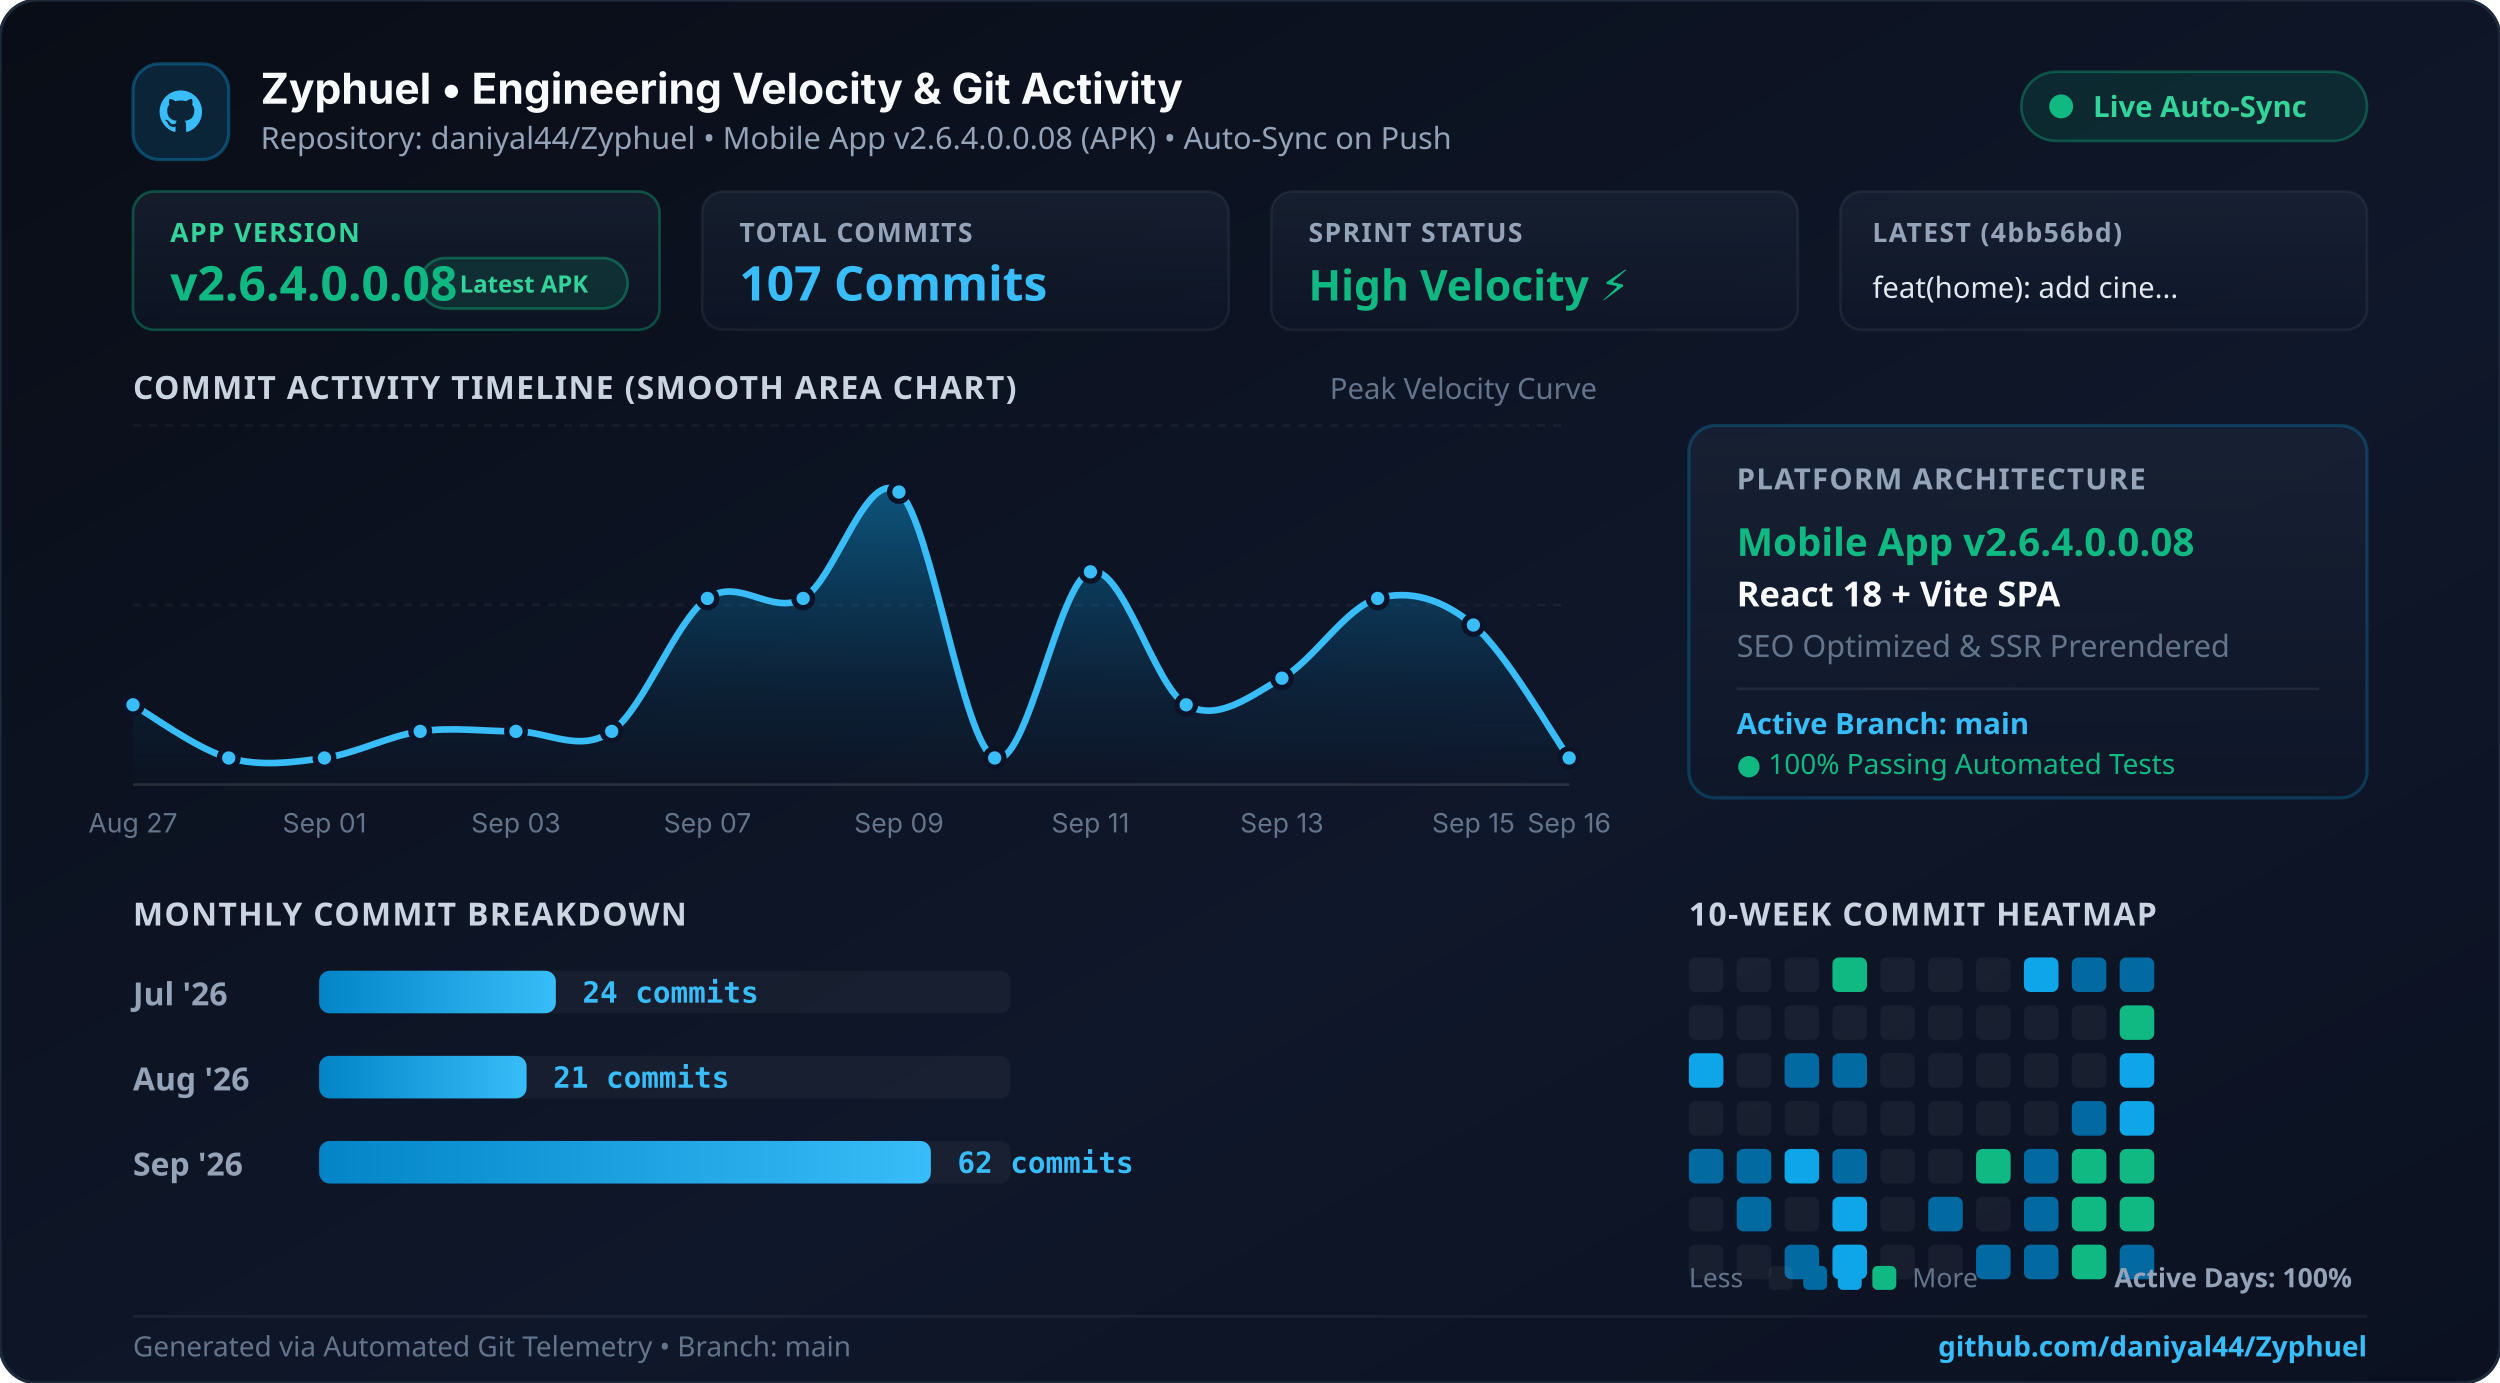
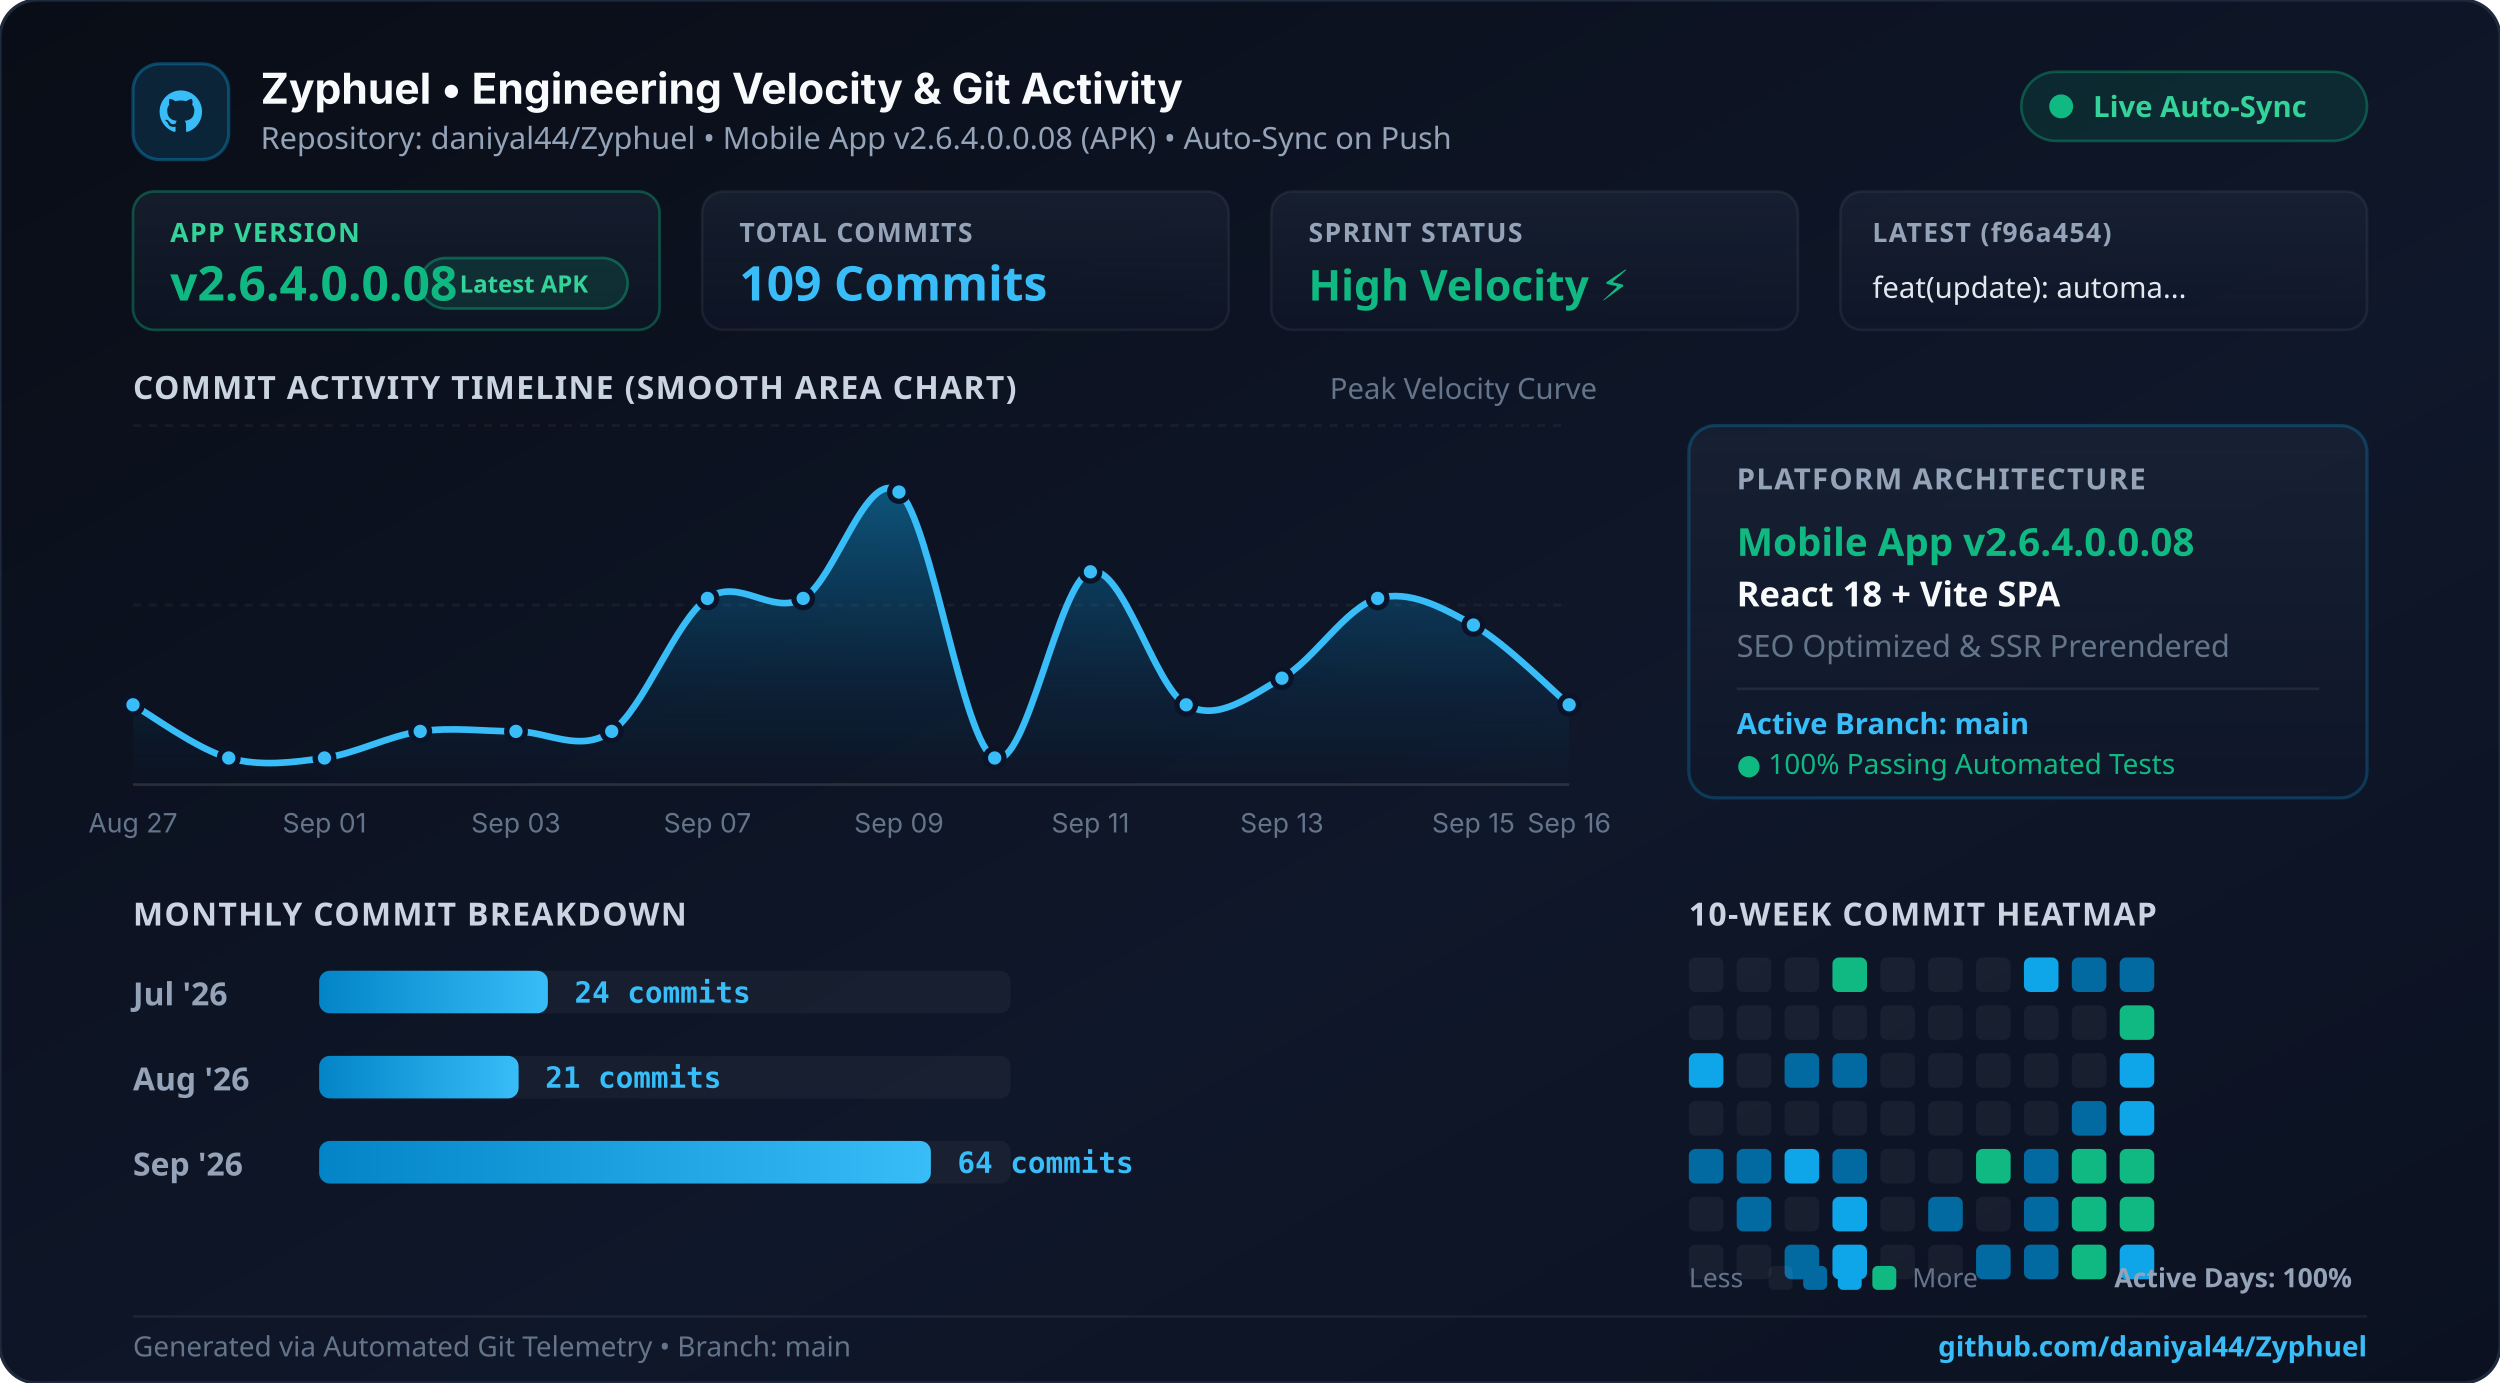
<svg xmlns="http://www.w3.org/2000/svg" width="940" height="520" viewBox="0 0 940 520" fill="none">
  <defs>
    <linearGradient id="bgGrad" x1="0%" y1="0%" x2="100%" y2="100%">
      <stop offset="0%" stop-color="#090d16" />
      <stop offset="60%" stop-color="#0f172a" />
      <stop offset="100%" stop-color="#0b1120" />
    </linearGradient>
    <linearGradient id="cardGrad" x1="0%" y1="0%" x2="0%" y2="100%">
      <stop offset="0%" stop-color="rgba(30, 41, 59, 0.55)" />
      <stop offset="100%" stop-color="rgba(15, 23, 42, 0.45)" />
    </linearGradient>
    <linearGradient id="areaGrad" x1="0%" y1="0%" x2="0%" y2="100%">
      <stop offset="0%" stop-color="#0ea5e9" stop-opacity="0.45" />
      <stop offset="70%" stop-color="#0284c7" stop-opacity="0.1" />
      <stop offset="100%" stop-color="#0284c7" stop-opacity="0.0" />
    </linearGradient>
    <linearGradient id="cyanGrad" x1="0%" y1="0%" x2="100%" y2="0%">
      <stop offset="0%" stop-color="#0284c7" />
      <stop offset="100%" stop-color="#38bdf8" />
    </linearGradient>
    <linearGradient id="topGlow" x1="0%" y1="0%" x2="100%" y2="0%">
      <stop offset="0%" stop-color="#0284c7" stop-opacity="0" />
      <stop offset="40%" stop-color="#38bdf8" stop-opacity="0.9" />
      <stop offset="70%" stop-color="#10b981" stop-opacity="0.8" />
      <stop offset="100%" stop-color="#10b981" stop-opacity="0" />
    </linearGradient>
  </defs>
  <rect width="940" height="520" rx="14" fill="url(#bgGrad)" stroke="#1e293b" stroke-width="1.2" />
  <line x1="60" y1="1.5" x2="880" y2="1.5" stroke="url(#topGlow)" stroke-width="2.5" />
  <g transform="translate(50, 24)">
    <rect width="36" height="36" rx="10" fill="rgba(14, 165, 233, 0.15)" stroke="rgba(14, 165, 233, 0.35)" stroke-width="1.2" />
    <path d="M18 10 C13.58 10 10 13.58 10 18 C10 21.54 12.29 24.53 15.47 25.59 C15.87 25.66 16.02 25.42 16.02 25.21 C16.02 25.02 16.01 24.39 16.01 23.63 C13.79 24.11 13.32 22.68 13.32 22.68 C12.95 21.76 12.43 21.51 12.43 21.51 C11.71 21.01 12.49 21.02 12.49 21.02 C13.28 21.08 13.7 21.84 13.7 21.84 C14.41 23.05 15.56 22.7 16.01 22.5 C16.08 21.99 16.29 21.63 16.51 21.43 C14.73 21.23 12.87 20.54 12.87 17.48 C12.87 16.61 13.18 15.9 13.69 15.34 C13.61 15.14 13.33 14.33 13.77 13.23 C13.77 13.23 14.44 13.01 15.97 14.05 C16.61 13.87 17.29 13.78 17.97 13.78 C18.65 13.78 19.33 13.87 19.97 14.05 C21.5 13.01 22.17 13.23 22.17 13.23 C22.61 14.33 22.33 15.14 22.25 15.34 C22.77 15.9 23.07 16.61 23.07 17.48 C23.07 20.55 21.2 21.23 19.42 21.43 C19.7 21.68 19.96 22.16 19.96 22.9 C19.96 23.95 19.95 24.8 19.95 25.21 C19.95 25.42 20.1 25.67 20.5 25.59 C23.68 24.53 25.97 21.54 25.97 18 C25.97 13.58 22.39 10 18 10 Z" fill="#38bdf8" />
    <text x="48" y="15" fill="#f8fafc" font-family="system-ui, -apple-system, sans-serif" font-size="16" font-weight="700">Zyphuel • Engineering Velocity &amp; Git Activity</text>
    <text x="48" y="32" fill="#94a3b8" font-family="system-ui, sans-serif" font-size="11.5">Repository: daniyal44/Zyphuel • Mobile App v2.6.4.0.0.08 (APK) • Auto-Sync on Push</text>
    <rect x="710" y="3" width="130" height="26" rx="13" fill="rgba(16, 185, 129, 0.12)" stroke="rgba(16, 185, 129, 0.35)" stroke-width="1" />
    <circle cx="725" cy="16" r="4.5" fill="#10b981" />
    <text x="737" y="20" fill="#34d399" font-family="system-ui, sans-serif" font-size="11" font-weight="700">Live Auto-Sync</text>
  </g>
  <g transform="translate(50, 72)">
    <rect x="0" y="0" width="198" height="52" rx="8" fill="url(#cardGrad)" stroke="rgba(16, 185, 129, 0.35)" />
    <text x="14" y="19" fill="#34d399" font-family="system-ui, sans-serif" font-size="10" font-weight="700" letter-spacing="0.5">APP VERSION</text>
    <text x="14" y="41" fill="#10b981" font-family="system-ui, sans-serif" font-size="18" font-weight="800">v2.6.4.0.0.08</text>
    <rect x="108" y="25" width="78" height="19" rx="9.5" fill="rgba(16, 185, 129, 0.15)" stroke="rgba(16, 185, 129, 0.4)" stroke-width="1" />
    <text x="147" y="38" fill="#34d399" font-family="system-ui, sans-serif" font-size="9" font-weight="700" text-anchor="middle">Latest APK</text>
    <rect x="214" y="0" width="198" height="52" rx="8" fill="url(#cardGrad)" stroke="rgba(255,255,255,0.06)" />
    <text x="228" y="19" fill="#94a3b8" font-family="system-ui, sans-serif" font-size="10" font-weight="700" letter-spacing="0.5">TOTAL COMMITS</text>
-     <text x="228" y="41" fill="#38bdf8" font-family="system-ui, sans-serif" font-size="18" font-weight="800">107 Commits</text>
+     <text x="228" y="41" fill="#38bdf8" font-family="system-ui, sans-serif" font-size="18" font-weight="800">109 Commits</text>
    <rect x="428" y="0" width="198" height="52" rx="8" fill="url(#cardGrad)" stroke="rgba(255,255,255,0.06)" />
    <text x="442" y="19" fill="#94a3b8" font-family="system-ui, sans-serif" font-size="10" font-weight="700" letter-spacing="0.5">SPRINT STATUS</text>
    <text x="442" y="41" fill="#10b981" font-family="system-ui, sans-serif" font-size="16" font-weight="800">High Velocity ⚡</text>
    <rect x="642" y="0" width="198" height="52" rx="8" fill="url(#cardGrad)" stroke="rgba(255,255,255,0.06)" />
-     <text x="654" y="19" fill="#94a3b8" font-family="system-ui, sans-serif" font-size="10" font-weight="700" letter-spacing="0.5">LATEST (4bb56bd)</text>
-     <text x="654" y="40" fill="#e2e8f0" font-family="system-ui, sans-serif" font-size="11" font-weight="500">feat(home): add cine...</text>
+     <text x="654" y="19" fill="#94a3b8" font-family="system-ui, sans-serif" font-size="10" font-weight="700" letter-spacing="0.5">LATEST (f96a454)</text>
+     <text x="654" y="40" fill="#e2e8f0" font-family="system-ui, sans-serif" font-size="11" font-weight="500">feat(update): automa...</text>
  </g>
  <text x="50" y="150" fill="#cbd5e1" font-family="system-ui, sans-serif" font-size="12" font-weight="700" letter-spacing="0.5">COMMIT ACTIVITY TIMELINE (SMOOTH AREA CHART)</text>
  <text x="500" y="150" fill="#64748b" font-family="system-ui, sans-serif" font-size="11">Peak Velocity Curve</text>
  <line x1="50" y1="160" x2="590" y2="160" stroke="rgba(255,255,255,0.05)" stroke-dasharray="3 3" />
  <line x1="50" y1="227.5" x2="590" y2="227.5" stroke="rgba(255,255,255,0.05)" stroke-dasharray="3 3" />
  <line x1="50" y1="295" x2="590" y2="295" stroke="rgba(255,255,255,0.12)" />
-   <path d="M 50.0 265.0 C 56.0 268.3, 74.0 281.7, 86.0 285.0 C 98.0 288.3, 110.0 286.7, 122.0 285.0 C 134.0 283.3, 146.0 276.7, 158.0 275.0 C 170.0 273.3, 182.0 275.0, 194.0 275.0 C 206.0 275.0, 218.0 283.3, 230.0 275.0 C 242.0 266.7, 254.0 233.3, 266.0 225.0 C 278.0 216.7, 290.0 231.7, 302.0 225.0 C 314.0 218.3, 326.0 175.0, 338.0 185.0 C 350.0 195.0, 362.0 280.0, 374.0 285.0 C 386.0 290.0, 398.0 218.3, 410.0 215.0 C 422.0 211.7, 434.0 258.3, 446.0 265.0 C 458.0 271.7, 470.0 261.7, 482.0 255.0 C 494.0 248.3, 506.0 228.3, 518.0 225.0 C 530.0 221.7, 542.0 225.0, 554.0 235.0 C 566.0 245.0, 584.0 276.7, 590.0 285.0 L 590.0 295.0 L 50.0 295.0 Z" fill="url(#areaGrad)" />
-   <path d="M 50.0 265.0 C 56.0 268.3, 74.0 281.7, 86.0 285.0 C 98.0 288.3, 110.0 286.7, 122.0 285.0 C 134.0 283.3, 146.0 276.7, 158.0 275.0 C 170.0 273.3, 182.0 275.0, 194.0 275.0 C 206.0 275.0, 218.0 283.3, 230.0 275.0 C 242.0 266.7, 254.0 233.3, 266.0 225.0 C 278.0 216.7, 290.0 231.7, 302.0 225.0 C 314.0 218.3, 326.0 175.0, 338.0 185.0 C 350.0 195.0, 362.0 280.0, 374.0 285.0 C 386.0 290.0, 398.0 218.3, 410.0 215.0 C 422.0 211.7, 434.0 258.3, 446.0 265.0 C 458.0 271.7, 470.0 261.7, 482.0 255.0 C 494.0 248.3, 506.0 228.3, 518.0 225.0 C 530.0 221.7, 542.0 225.0, 554.0 235.0 C 566.0 245.0, 584.0 276.7, 590.0 285.0" fill="none" stroke="#38bdf8" stroke-width="2.5" stroke-linecap="round" />
+   <path d="M 50.0 265.0 C 56.0 268.3, 74.0 281.7, 86.0 285.0 C 98.0 288.3, 110.0 286.7, 122.0 285.0 C 134.0 283.3, 146.0 276.7, 158.0 275.0 C 170.0 273.3, 182.0 275.0, 194.0 275.0 C 206.0 275.0, 218.0 283.3, 230.0 275.0 C 242.0 266.7, 254.0 233.3, 266.0 225.0 C 278.0 216.7, 290.0 231.7, 302.0 225.0 C 314.0 218.3, 326.0 175.0, 338.0 185.0 C 350.0 195.0, 362.0 280.0, 374.0 285.0 C 386.0 290.0, 398.0 218.3, 410.0 215.0 C 422.0 211.7, 434.0 258.3, 446.0 265.0 C 458.0 271.7, 470.0 261.7, 482.0 255.0 C 494.0 248.3, 506.0 228.3, 518.0 225.0 C 530.0 221.7, 542.0 228.3, 554.0 235.0 C 566.0 241.7, 584.0 260.0, 590.0 265.0 L 590.0 295.0 L 50.0 295.0 Z" fill="url(#areaGrad)" />
+   <path d="M 50.0 265.0 C 56.0 268.3, 74.0 281.7, 86.0 285.0 C 98.0 288.3, 110.0 286.7, 122.0 285.0 C 134.0 283.3, 146.0 276.7, 158.0 275.0 C 170.0 273.3, 182.0 275.0, 194.0 275.0 C 206.0 275.0, 218.0 283.3, 230.0 275.0 C 242.0 266.7, 254.0 233.3, 266.0 225.0 C 278.0 216.7, 290.0 231.7, 302.0 225.0 C 314.0 218.3, 326.0 175.0, 338.0 185.0 C 350.0 195.0, 362.0 280.0, 374.0 285.0 C 386.0 290.0, 398.0 218.3, 410.0 215.0 C 422.0 211.7, 434.0 258.3, 446.0 265.0 C 458.0 271.7, 470.0 261.7, 482.0 255.0 C 494.0 248.3, 506.0 228.3, 518.0 225.0 C 530.0 221.7, 542.0 228.3, 554.0 235.0 C 566.0 241.7, 584.0 260.0, 590.0 265.0" fill="none" stroke="#38bdf8" stroke-width="2.5" stroke-linecap="round" />
  <circle cx="50.0" cy="265.0" r="3.5" fill="#38bdf8" stroke="#0b1329" stroke-width="2" />
  <text x="50.0" y="313" fill="#64748b" font-family="system-ui, -apple-system, sans-serif" font-size="10" text-anchor="middle">Aug 27</text>
  <circle cx="86.0" cy="285.0" r="3.5" fill="#38bdf8" stroke="#0b1329" stroke-width="2" />
  <circle cx="122.0" cy="285.0" r="3.5" fill="#38bdf8" stroke="#0b1329" stroke-width="2" />
  <text x="122.0" y="313" fill="#64748b" font-family="system-ui, -apple-system, sans-serif" font-size="10" text-anchor="middle">Sep 01</text>
  <circle cx="158.0" cy="275.0" r="3.5" fill="#38bdf8" stroke="#0b1329" stroke-width="2" />
  <circle cx="194.0" cy="275.0" r="3.5" fill="#38bdf8" stroke="#0b1329" stroke-width="2" />
  <text x="194.0" y="313" fill="#64748b" font-family="system-ui, -apple-system, sans-serif" font-size="10" text-anchor="middle">Sep 03</text>
  <circle cx="230.0" cy="275.0" r="3.5" fill="#38bdf8" stroke="#0b1329" stroke-width="2" />
  <circle cx="266.0" cy="225.0" r="3.5" fill="#38bdf8" stroke="#0b1329" stroke-width="2" />
  <text x="266.0" y="313" fill="#64748b" font-family="system-ui, -apple-system, sans-serif" font-size="10" text-anchor="middle">Sep 07</text>
  <circle cx="302.0" cy="225.0" r="3.5" fill="#38bdf8" stroke="#0b1329" stroke-width="2" />
  <circle cx="338.0" cy="185.0" r="3.5" fill="#38bdf8" stroke="#0b1329" stroke-width="2" />
  <text x="338.0" y="313" fill="#64748b" font-family="system-ui, -apple-system, sans-serif" font-size="10" text-anchor="middle">Sep 09</text>
  <circle cx="374.0" cy="285.0" r="3.5" fill="#38bdf8" stroke="#0b1329" stroke-width="2" />
  <circle cx="410.0" cy="215.0" r="3.5" fill="#38bdf8" stroke="#0b1329" stroke-width="2" />
  <text x="410.0" y="313" fill="#64748b" font-family="system-ui, -apple-system, sans-serif" font-size="10" text-anchor="middle">Sep 11</text>
  <circle cx="446.0" cy="265.0" r="3.5" fill="#38bdf8" stroke="#0b1329" stroke-width="2" />
  <circle cx="482.0" cy="255.0" r="3.5" fill="#38bdf8" stroke="#0b1329" stroke-width="2" />
  <text x="482.0" y="313" fill="#64748b" font-family="system-ui, -apple-system, sans-serif" font-size="10" text-anchor="middle">Sep 13</text>
  <circle cx="518.0" cy="225.0" r="3.5" fill="#38bdf8" stroke="#0b1329" stroke-width="2" />
  <circle cx="554.0" cy="235.0" r="3.5" fill="#38bdf8" stroke="#0b1329" stroke-width="2" />
  <text x="554.0" y="313" fill="#64748b" font-family="system-ui, -apple-system, sans-serif" font-size="10" text-anchor="middle">Sep 15</text>
-   <circle cx="590.0" cy="285.0" r="3.5" fill="#38bdf8" stroke="#0b1329" stroke-width="2" />
+   <circle cx="590.0" cy="265.0" r="3.5" fill="#38bdf8" stroke="#0b1329" stroke-width="2" />
  <text x="590.0" y="313" fill="#64748b" font-family="system-ui, -apple-system, sans-serif" font-size="10" text-anchor="middle">Sep 16</text>
  <g transform="translate(635, 160)">
    <rect width="255" height="140" rx="10" fill="url(#cardGrad)" stroke="rgba(14, 165, 233, 0.25)" stroke-width="1.2" />
    <text x="18" y="24" fill="#94a3b8" font-family="system-ui, sans-serif" font-size="11" font-weight="700" letter-spacing="0.5">PLATFORM ARCHITECTURE</text>
    <text x="18" y="49" fill="#10b981" font-family="system-ui, sans-serif" font-size="14.5" font-weight="700">Mobile App v2.6.4.0.0.08</text>
    <text x="18" y="68" fill="#f8fafc" font-family="system-ui, sans-serif" font-size="13" font-weight="600">React 18 + Vite SPA</text>
    <text x="18" y="87" fill="#64748b" font-family="system-ui, sans-serif" font-size="11.5">SEO Optimized &amp; SSR Prerendered</text>
    <line x1="18" y1="99" x2="237" y2="99" stroke="rgba(255,255,255,0.07)" />
    <text x="18" y="116" fill="#38bdf8" font-family="system-ui, sans-serif" font-size="11" font-weight="600">Active Branch: main</text>
    <text x="18" y="131" fill="#10b981" font-family="system-ui, sans-serif" font-size="10.5">● 100% Passing Automated Tests</text>
  </g>
  <text x="50" y="348" fill="#cbd5e1" font-family="system-ui, sans-serif" font-size="12" font-weight="700" letter-spacing="0.5">MONTHLY COMMIT BREAKDOWN</text>
  <text x="635" y="348" fill="#cbd5e1" font-family="system-ui, sans-serif" font-size="12" font-weight="700" letter-spacing="0.5">10-WEEK COMMIT HEATMAP</text>
  <text x="50" y="378" fill="#94a3b8" font-family="system-ui, sans-serif" font-size="12" font-weight="600">Jul '26</text>
  <rect x="120" y="365" width="260" height="16" rx="4" fill="rgba(255,255,255,0.04)" />
-   <rect x="120" y="365" width="89" height="16" rx="4" fill="url(#cyanGrad)" />
-   <text x="219" y="377" fill="#38bdf8" font-family="monospace" font-size="11" font-weight="700">24 commits</text>
+   <rect x="120" y="365" width="86" height="16" rx="4" fill="url(#cyanGrad)" />
+   <text x="216" y="377" fill="#38bdf8" font-family="monospace" font-size="11" font-weight="700">24 commits</text>
  <text x="50" y="410" fill="#94a3b8" font-family="system-ui, sans-serif" font-size="12" font-weight="600">Aug '26</text>
  <rect x="120" y="397" width="260" height="16" rx="4" fill="rgba(255,255,255,0.04)" />
-   <rect x="120" y="397" width="78" height="16" rx="4" fill="url(#cyanGrad)" />
-   <text x="208" y="409" fill="#38bdf8" font-family="monospace" font-size="11" font-weight="700">21 commits</text>
+   <rect x="120" y="397" width="75" height="16" rx="4" fill="url(#cyanGrad)" />
+   <text x="205" y="409" fill="#38bdf8" font-family="monospace" font-size="11" font-weight="700">21 commits</text>
  <text x="50" y="442" fill="#94a3b8" font-family="system-ui, sans-serif" font-size="12" font-weight="600">Sep '26</text>
  <rect x="120" y="429" width="260" height="16" rx="4" fill="rgba(255,255,255,0.04)" />
  <rect x="120" y="429" width="230" height="16" rx="4" fill="url(#cyanGrad)" />
-   <text x="360" y="441" fill="#38bdf8" font-family="monospace" font-size="11" font-weight="700">62 commits</text>
+   <text x="360" y="441" fill="#38bdf8" font-family="monospace" font-size="11" font-weight="700">64 commits</text>
  <g>
    <rect x="635" y="360" width="13" height="13" rx="2.5" fill="rgba(255,255,255,0.05)" />
    <rect x="635" y="378" width="13" height="13" rx="2.5" fill="rgba(255,255,255,0.05)" />
    <rect x="635" y="396" width="13" height="13" rx="2.5" fill="#0ea5e9" />
    <rect x="635" y="414" width="13" height="13" rx="2.5" fill="rgba(255,255,255,0.05)" />
    <rect x="635" y="432" width="13" height="13" rx="2.5" fill="#0369a1" />
    <rect x="635" y="450" width="13" height="13" rx="2.5" fill="rgba(255,255,255,0.05)" />
    <rect x="635" y="468" width="13" height="13" rx="2.5" fill="rgba(255,255,255,0.05)" />
    <rect x="653" y="360" width="13" height="13" rx="2.5" fill="rgba(255,255,255,0.05)" />
    <rect x="653" y="378" width="13" height="13" rx="2.5" fill="rgba(255,255,255,0.05)" />
    <rect x="653" y="396" width="13" height="13" rx="2.5" fill="rgba(255,255,255,0.05)" />
    <rect x="653" y="414" width="13" height="13" rx="2.5" fill="rgba(255,255,255,0.05)" />
    <rect x="653" y="432" width="13" height="13" rx="2.5" fill="#0369a1" />
    <rect x="653" y="450" width="13" height="13" rx="2.5" fill="#0369a1" />
    <rect x="653" y="468" width="13" height="13" rx="2.5" fill="rgba(255,255,255,0.05)" />
    <rect x="671" y="360" width="13" height="13" rx="2.5" fill="rgba(255,255,255,0.05)" />
    <rect x="671" y="378" width="13" height="13" rx="2.5" fill="rgba(255,255,255,0.05)" />
    <rect x="671" y="396" width="13" height="13" rx="2.5" fill="#0369a1" />
    <rect x="671" y="414" width="13" height="13" rx="2.5" fill="rgba(255,255,255,0.05)" />
    <rect x="671" y="432" width="13" height="13" rx="2.5" fill="#0ea5e9" />
    <rect x="671" y="450" width="13" height="13" rx="2.5" fill="rgba(255,255,255,0.05)" />
    <rect x="671" y="468" width="13" height="13" rx="2.5" fill="#0369a1" />
    <rect x="689" y="360" width="13" height="13" rx="2.5" fill="#10b981" />
    <rect x="689" y="378" width="13" height="13" rx="2.5" fill="rgba(255,255,255,0.05)" />
    <rect x="689" y="396" width="13" height="13" rx="2.5" fill="#0369a1" />
    <rect x="689" y="414" width="13" height="13" rx="2.5" fill="rgba(255,255,255,0.05)" />
    <rect x="689" y="432" width="13" height="13" rx="2.5" fill="#0369a1" />
    <rect x="689" y="450" width="13" height="13" rx="2.5" fill="#0ea5e9" />
    <rect x="689" y="468" width="13" height="13" rx="2.5" fill="#0ea5e9" />
    <rect x="707" y="360" width="13" height="13" rx="2.5" fill="rgba(255,255,255,0.05)" />
    <rect x="707" y="378" width="13" height="13" rx="2.5" fill="rgba(255,255,255,0.05)" />
    <rect x="707" y="396" width="13" height="13" rx="2.5" fill="rgba(255,255,255,0.05)" />
    <rect x="707" y="414" width="13" height="13" rx="2.5" fill="rgba(255,255,255,0.05)" />
    <rect x="707" y="432" width="13" height="13" rx="2.5" fill="rgba(255,255,255,0.05)" />
    <rect x="707" y="450" width="13" height="13" rx="2.5" fill="rgba(255,255,255,0.05)" />
    <rect x="707" y="468" width="13" height="13" rx="2.5" fill="rgba(255,255,255,0.05)" />
    <rect x="725" y="360" width="13" height="13" rx="2.5" fill="rgba(255,255,255,0.05)" />
    <rect x="725" y="378" width="13" height="13" rx="2.5" fill="rgba(255,255,255,0.05)" />
    <rect x="725" y="396" width="13" height="13" rx="2.5" fill="rgba(255,255,255,0.05)" />
    <rect x="725" y="414" width="13" height="13" rx="2.5" fill="rgba(255,255,255,0.05)" />
    <rect x="725" y="432" width="13" height="13" rx="2.5" fill="rgba(255,255,255,0.05)" />
    <rect x="725" y="450" width="13" height="13" rx="2.5" fill="#0369a1" />
    <rect x="725" y="468" width="13" height="13" rx="2.5" fill="rgba(255,255,255,0.05)" />
    <rect x="743" y="360" width="13" height="13" rx="2.5" fill="rgba(255,255,255,0.05)" />
    <rect x="743" y="378" width="13" height="13" rx="2.5" fill="rgba(255,255,255,0.05)" />
    <rect x="743" y="396" width="13" height="13" rx="2.5" fill="rgba(255,255,255,0.05)" />
    <rect x="743" y="414" width="13" height="13" rx="2.5" fill="rgba(255,255,255,0.05)" />
    <rect x="743" y="432" width="13" height="13" rx="2.5" fill="#10b981" />
    <rect x="743" y="450" width="13" height="13" rx="2.5" fill="rgba(255,255,255,0.05)" />
    <rect x="743" y="468" width="13" height="13" rx="2.5" fill="#0369a1" />
    <rect x="761" y="360" width="13" height="13" rx="2.5" fill="#0ea5e9" />
    <rect x="761" y="378" width="13" height="13" rx="2.5" fill="rgba(255,255,255,0.05)" />
    <rect x="761" y="396" width="13" height="13" rx="2.5" fill="rgba(255,255,255,0.05)" />
    <rect x="761" y="414" width="13" height="13" rx="2.5" fill="rgba(255,255,255,0.05)" />
    <rect x="761" y="432" width="13" height="13" rx="2.5" fill="#0369a1" />
    <rect x="761" y="450" width="13" height="13" rx="2.5" fill="#0369a1" />
    <rect x="761" y="468" width="13" height="13" rx="2.5" fill="#0369a1" />
    <rect x="779" y="360" width="13" height="13" rx="2.5" fill="#0369a1" />
    <rect x="779" y="378" width="13" height="13" rx="2.5" fill="rgba(255,255,255,0.05)" />
    <rect x="779" y="396" width="13" height="13" rx="2.5" fill="rgba(255,255,255,0.05)" />
    <rect x="779" y="414" width="13" height="13" rx="2.5" fill="#0369a1" />
    <rect x="779" y="432" width="13" height="13" rx="2.5" fill="#10b981" />
    <rect x="779" y="450" width="13" height="13" rx="2.5" fill="#10b981" />
    <rect x="779" y="468" width="13" height="13" rx="2.5" fill="#10b981" />
    <rect x="797" y="360" width="13" height="13" rx="2.5" fill="#0369a1" />
    <rect x="797" y="378" width="13" height="13" rx="2.5" fill="#10b981" />
    <rect x="797" y="396" width="13" height="13" rx="2.5" fill="#0ea5e9" />
    <rect x="797" y="414" width="13" height="13" rx="2.5" fill="#0ea5e9" />
    <rect x="797" y="432" width="13" height="13" rx="2.5" fill="#10b981" />
    <rect x="797" y="450" width="13" height="13" rx="2.5" fill="#10b981" />
-     <rect x="797" y="468" width="13" height="13" rx="2.5" fill="#0369a1" />
+     <rect x="797" y="468" width="13" height="13" rx="2.5" fill="#0ea5e9" />
    <g transform="translate(635, 475)">
      <text x="0" y="9" fill="#64748b" font-family="system-ui, sans-serif" font-size="10">Less</text>
      <rect x="30" y="1" width="9" height="9" rx="2" fill="rgba(255,255,255,0.05)" />
      <rect x="43" y="1" width="9" height="9" rx="2" fill="#0369a1" />
      <rect x="56" y="1" width="9" height="9" rx="2" fill="#0ea5e9" />
      <rect x="69" y="1" width="9" height="9" rx="2" fill="#10b981" />
      <text x="84" y="9" fill="#64748b" font-family="system-ui, sans-serif" font-size="10">More</text>
      <text x="160" y="9" fill="#94a3b8" font-family="system-ui, sans-serif" font-size="10" font-weight="600">Active Days: 100%</text>
    </g>
  </g>
  <line x1="50" y1="495" x2="890" y2="495" stroke="rgba(255,255,255,0.06)" />
  <text x="50" y="510" fill="#64748b" font-family="system-ui, sans-serif" font-size="10.5">Generated via Automated Git Telemetry • Branch: main</text>
  <text x="890" y="510" fill="#38bdf8" font-family="system-ui, sans-serif" font-size="10.5" font-weight="600" text-anchor="end">github.com/daniyal44/Zyphuel</text>
</svg>
